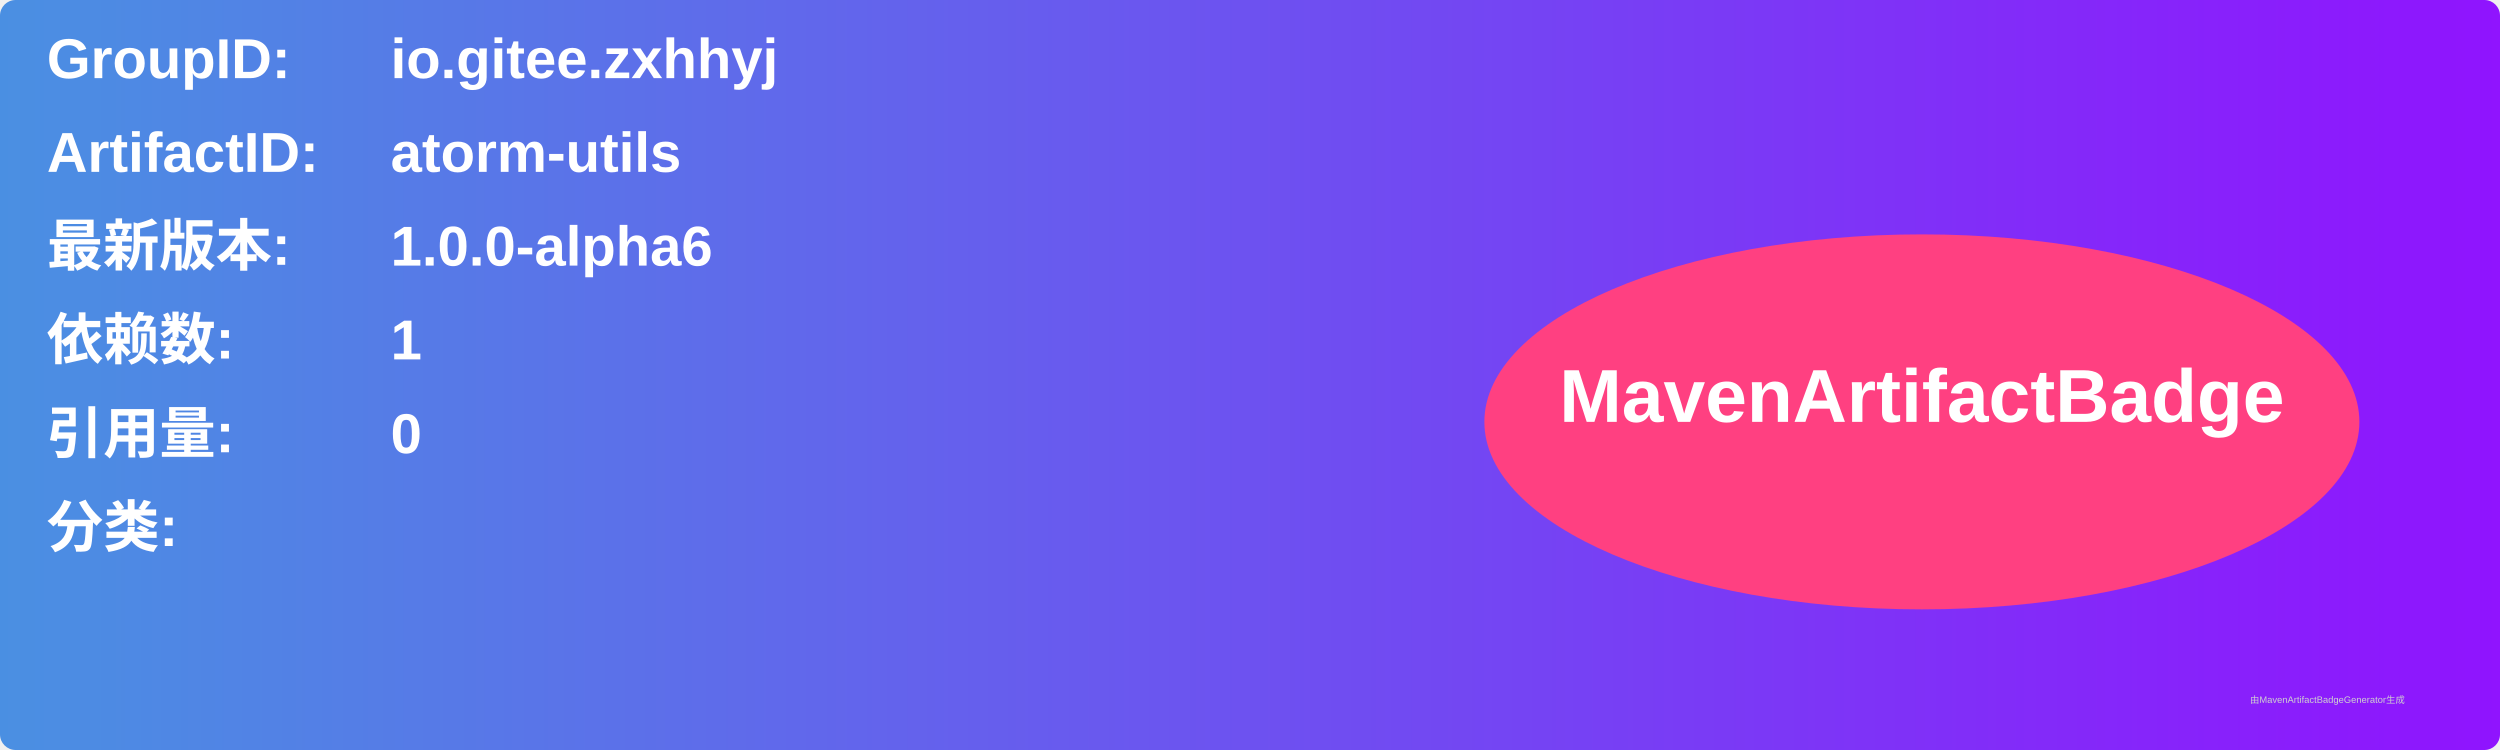
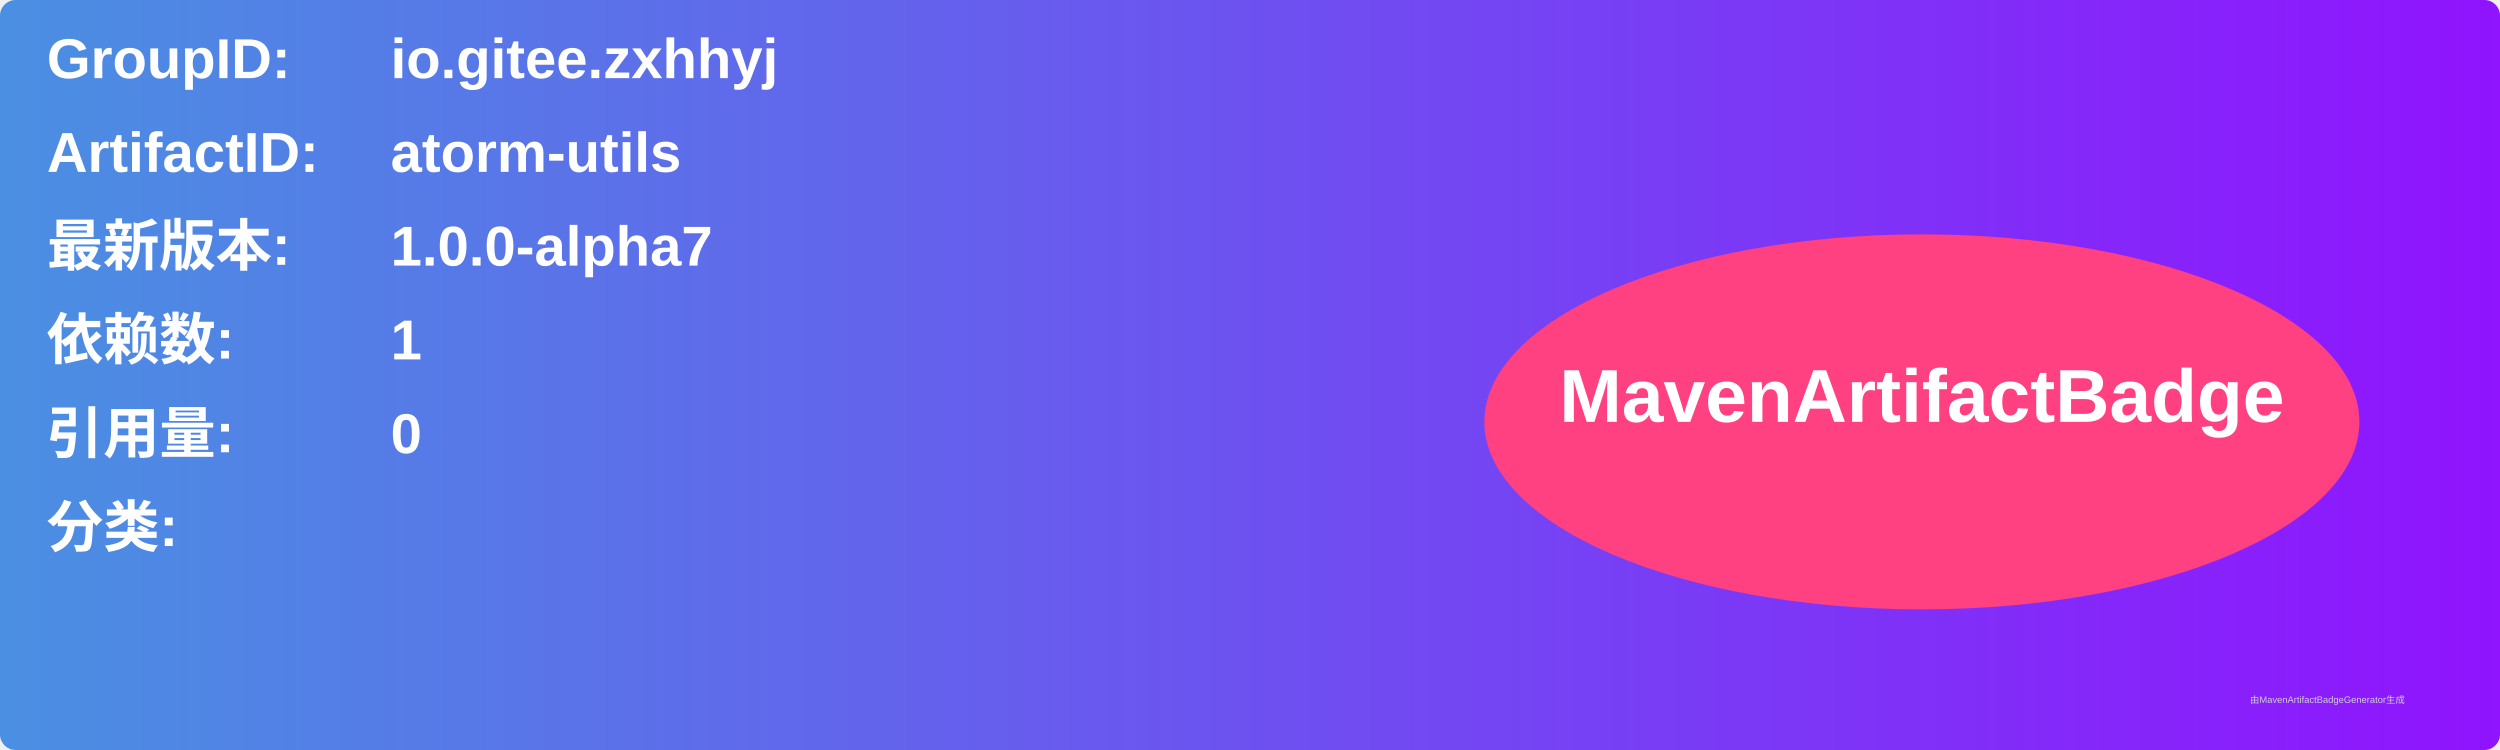
<svg xmlns="http://www.w3.org/2000/svg" width="800" height="240" viewBox="0 0 800 240">
  <linearGradient id="grad" x1="0%" y1="0%" x2="100%" y2="0%">
    <stop offset="0%" stop-color="#4a90e2" />
    <stop offset="100%" stop-color="#9013fe" />
  </linearGradient>
  <rect width="100%" height="100%" rx="5" ry="5" fill="url(#grad)" />
  <g transform="translate(15, 15)">
    <text x="0" y="10" font-family="Arial" font-size="18" fill="white" font-weight="bold" width="260">GroupID:</text>
    <text x="110" y="10" font-family="Arial" font-size="18" fill="white" font-weight="bold" width="460">io.gitee.zxhhyj</text>
    <text x="0" y="40" font-family="Arial" font-size="18" fill="white" font-weight="bold" width="260">ArtifactID:</text>
    <text x="110" y="40" font-family="Arial" font-size="18" fill="white" font-weight="bold" width="460">atorm-utils</text>
    <text x="0" y="70" font-family="Arial" font-size="18" fill="white" font-weight="bold">最新版本:</text>
    <text x="110" y="70" font-family="Arial" font-size="18" fill="white" font-weight="bold">
-       <tspan font-weight="bold">1.0.0-alpha6</tspan>
+       <tspan font-weight="bold">1.0.0-alpha7</tspan>
    </text>
    <text x="0" y="100" font-family="Arial" font-size="18" fill="white" font-weight="bold">依赖数: </text>
    <text x="110" y="100" font-family="Arial" font-size="18" fill="white">
      <tspan font-weight="bold">1</tspan>
    </text>
    <text x="0" y="130" font-family="Arial" font-size="18" fill="white" font-weight="bold">引用量: </text>
    <text x="110" y="130" font-family="Arial" font-size="18" fill="white">
      <tspan font-weight="bold">0</tspan>
    </text>
    <text x="0" y="160" font-family="Arial" font-size="18" fill="white" font-weight="bold">分类:</text>
    <text x="10" y="190" font-family="Arial" font-size="10" fill="white">
      <tspan font-weight="bold" />
    </text>
    <ellipse cx="600" cy="120" rx="140" ry="60" fill="#ff4081" />
    <text x="600" y="120" text-anchor="middle" font-family="Arial" font-size="24" fill="white" font-weight="bold">MavenArtifactBadge</text>
  </g>
  <text x="720" y="225" font-family="Arial" font-size="3" fill="#d0d0d0">由MavenArtifactBadgeGenerator生成</text>
</svg>
